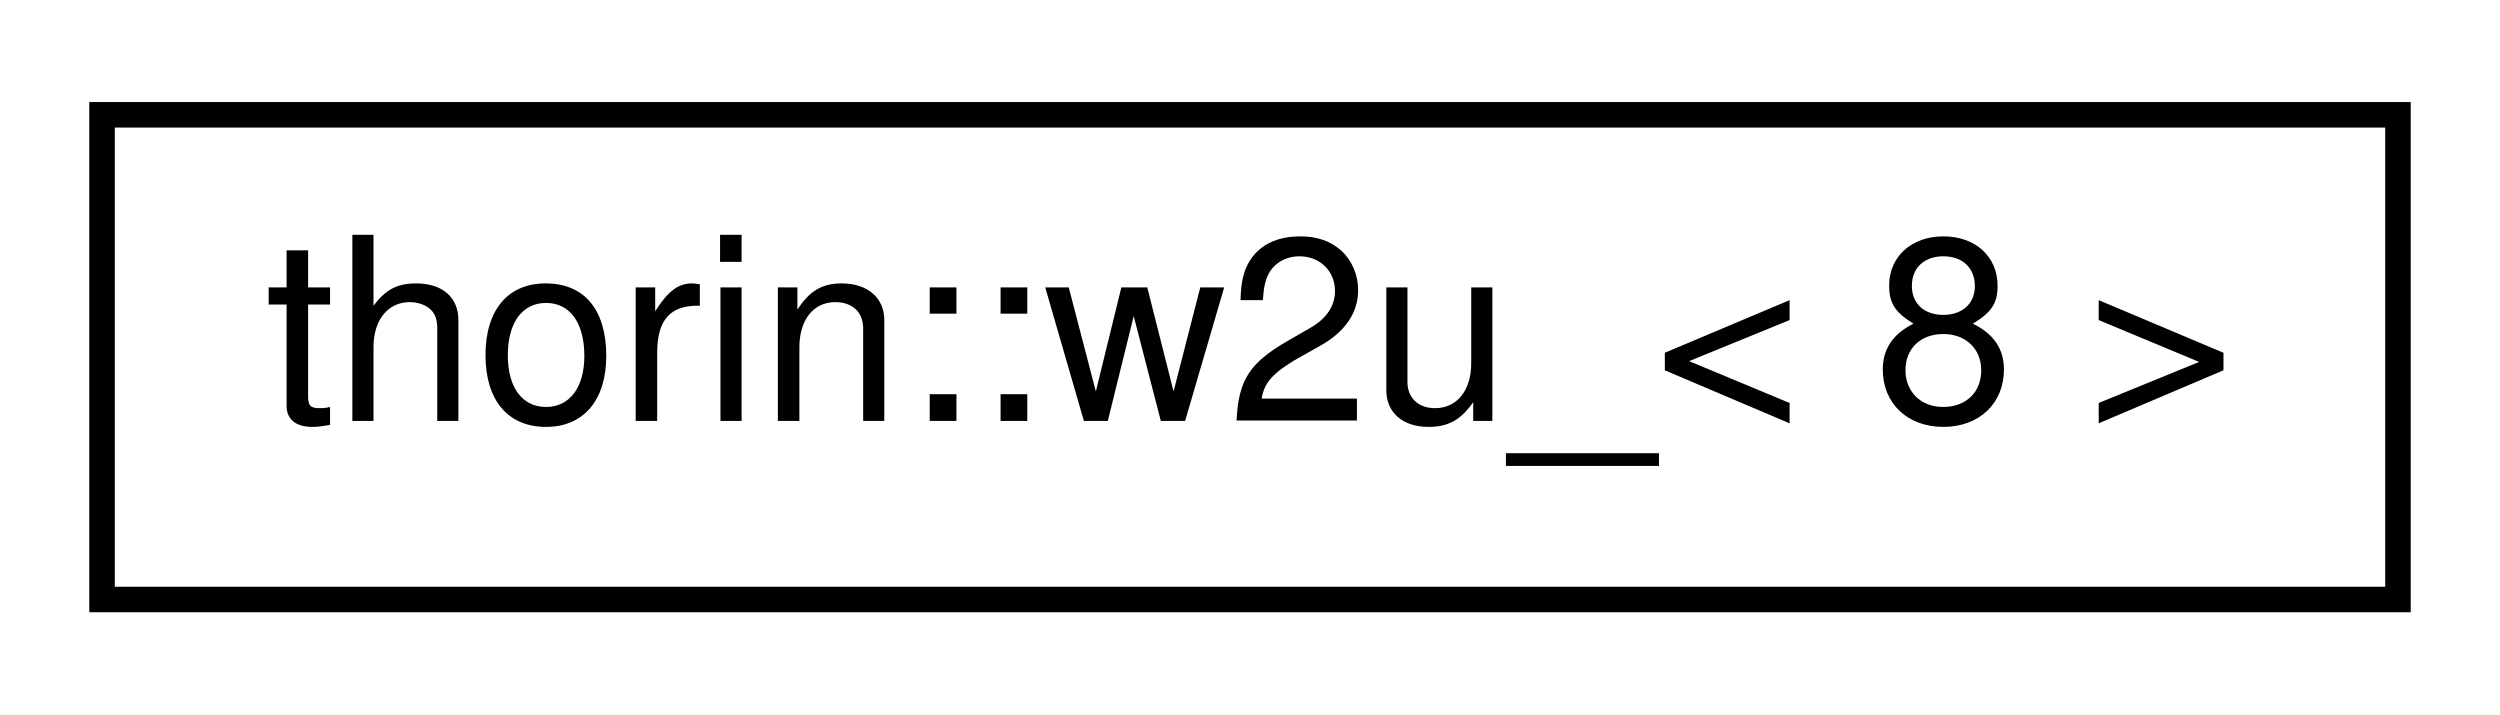
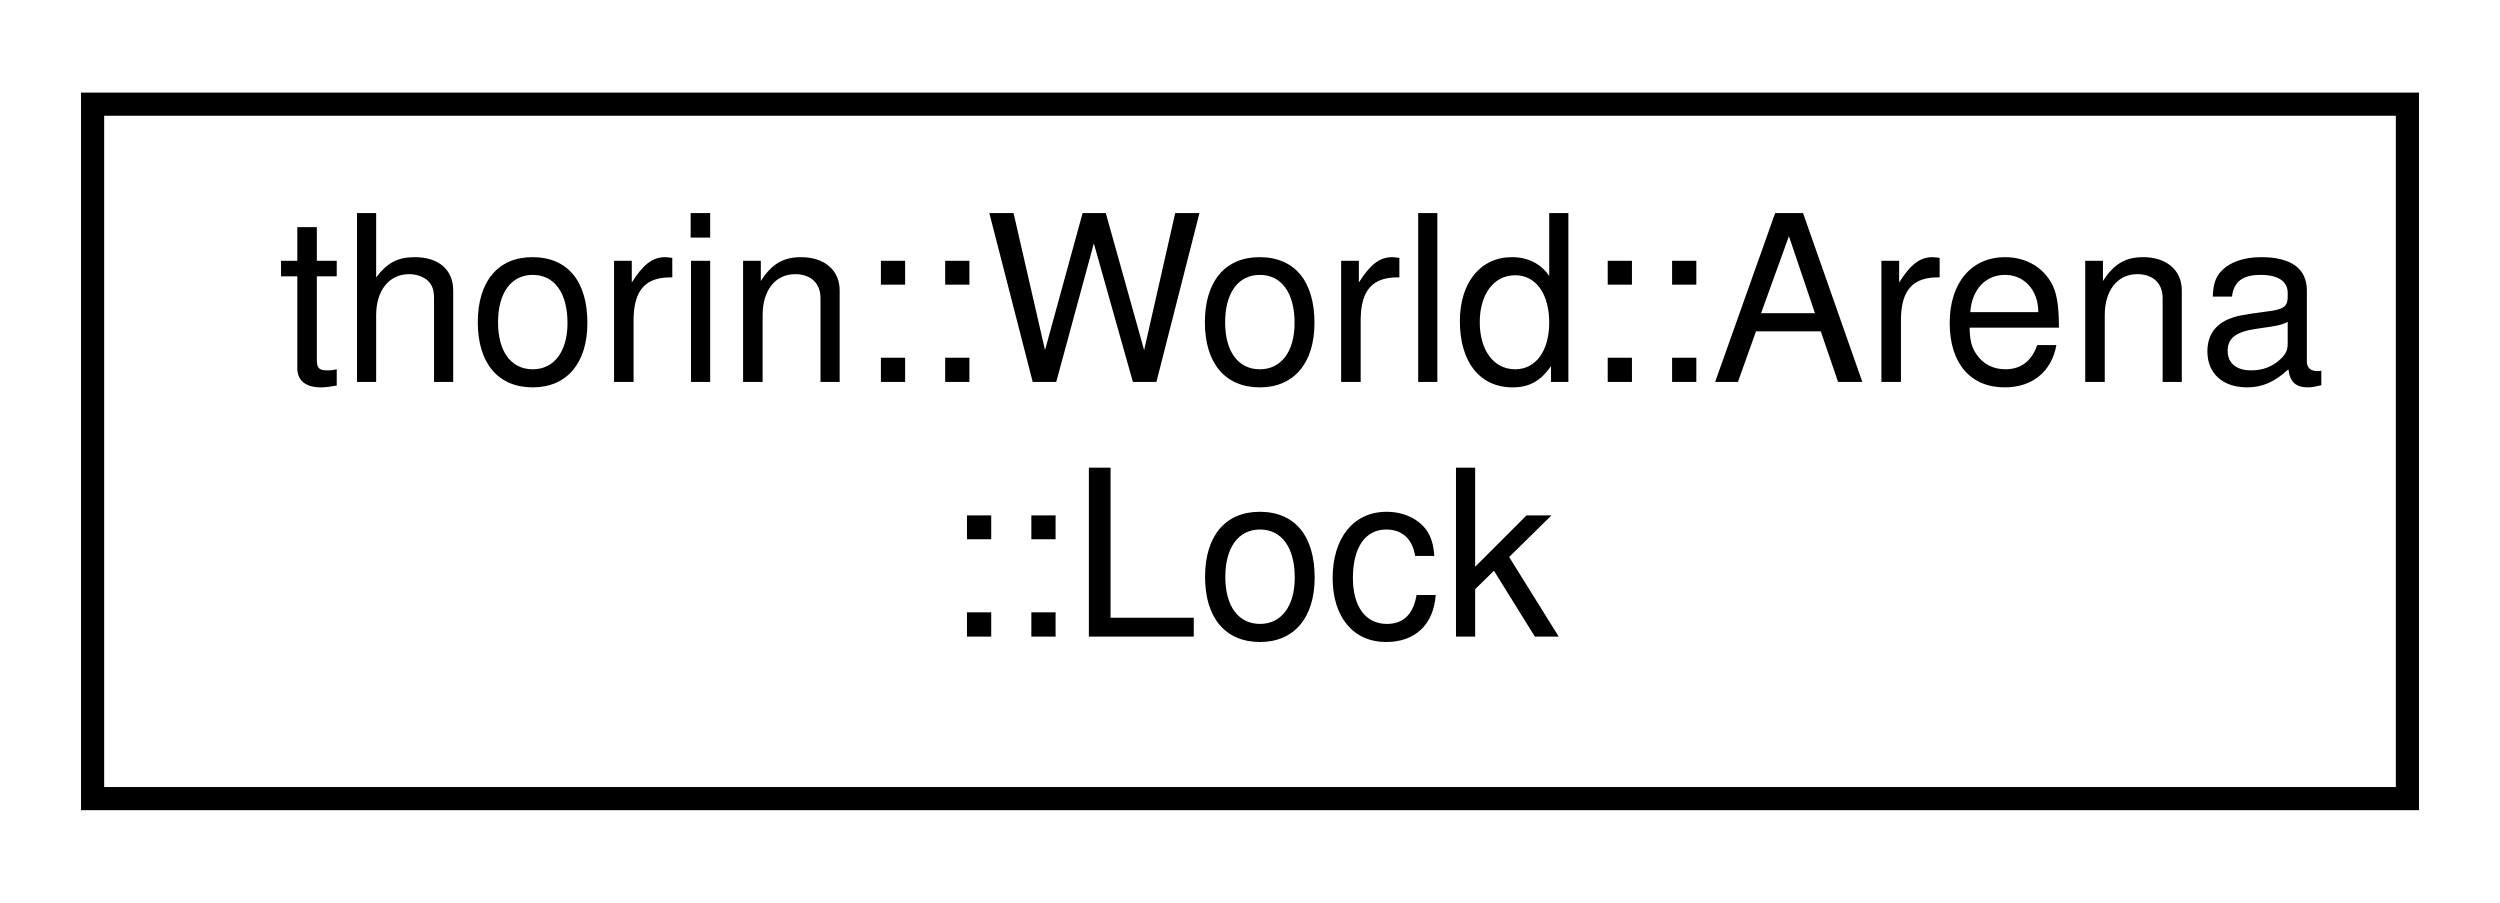
- <svg xmlns="http://www.w3.org/2000/svg" xmlns:xlink="http://www.w3.org/1999/xlink" width="98pt" height="28pt" viewBox="0.00 0.00 98.00 28.00">
-   <g id="graph0" class="graph" transform="scale(1 1) rotate(0) translate(4 24)">
+ <svg xmlns="http://www.w3.org/2000/svg" xmlns:xlink="http://www.w3.org/1999/xlink" width="108pt" height="39pt" viewBox="0.00 0.00 108.00 39.00">
+   <g id="graph0" class="graph" transform="scale(1 1) rotate(0) translate(4 35)">
    <g id="node1" class="node">
      <g id="a_node1">
-         <a xlink:href="namespacethorin.html#structthorin_1_1w2u___3_018_01_4" target="_top" xlink:title=" ">
-           <polygon fill="none" stroke="black" points="0,-0.5 0,-19.5 90,-19.5 90,-0.5 0,-0.5" />
-           <text text-anchor="middle" x="45" y="-7.5" font-family="Helvetica,sans-Serif" font-size="10.00">thorin::w2u_&lt; 8 &gt;</text>
+         <a xlink:href="structthorin_1_1World_1_1Arena_1_1Lock.html" target="_top" xlink:title=" ">
+           <polygon fill="none" stroke="black" points="0,-0.5 0,-30.5 100,-30.5 100,-0.5 0,-0.5" />
+           <text text-anchor="start" x="8" y="-18.5" font-family="Helvetica,sans-Serif" font-size="10.00">thorin::World::Arena</text>
+           <text text-anchor="middle" x="50" y="-7.5" font-family="Helvetica,sans-Serif" font-size="10.00">::Lock</text>
        </a>
      </g>
    </g>
  </g>
</svg>
